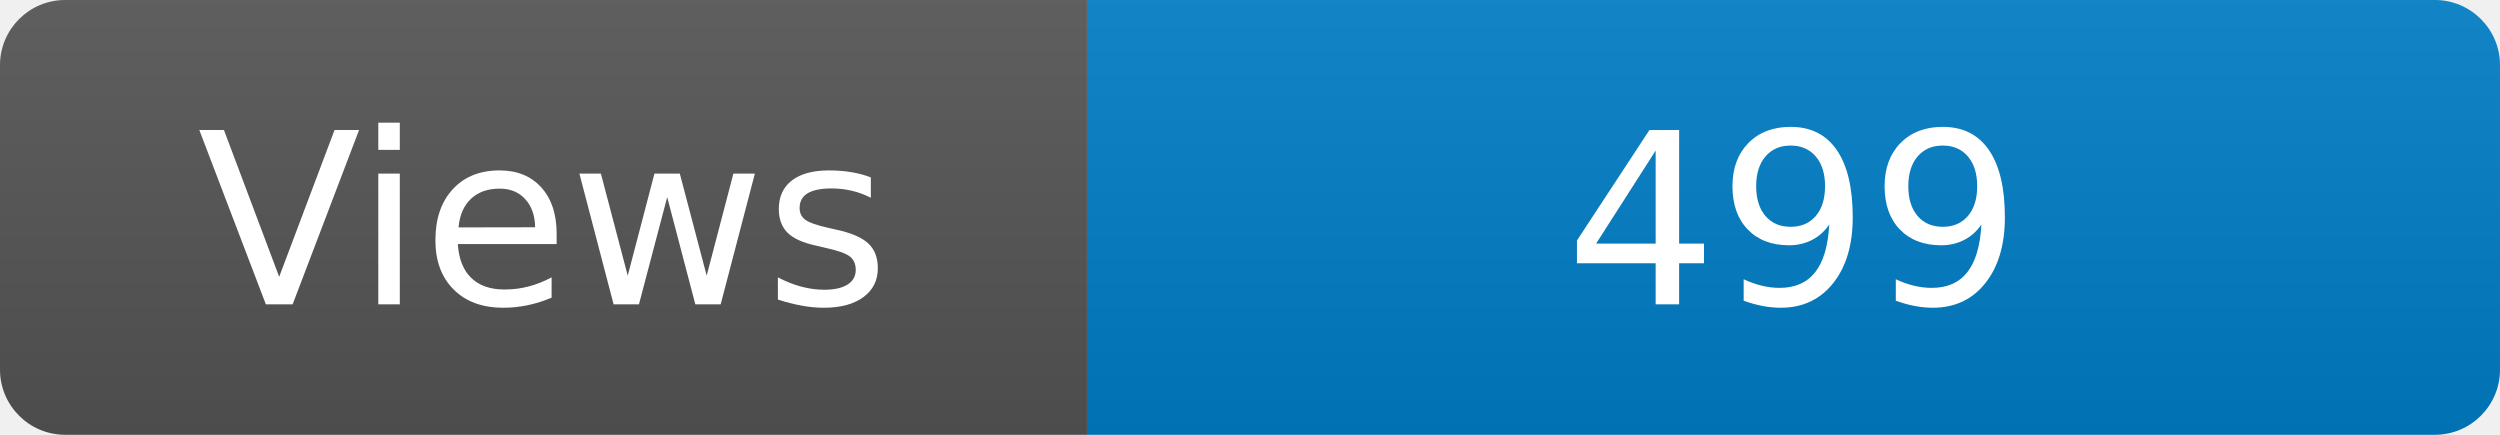
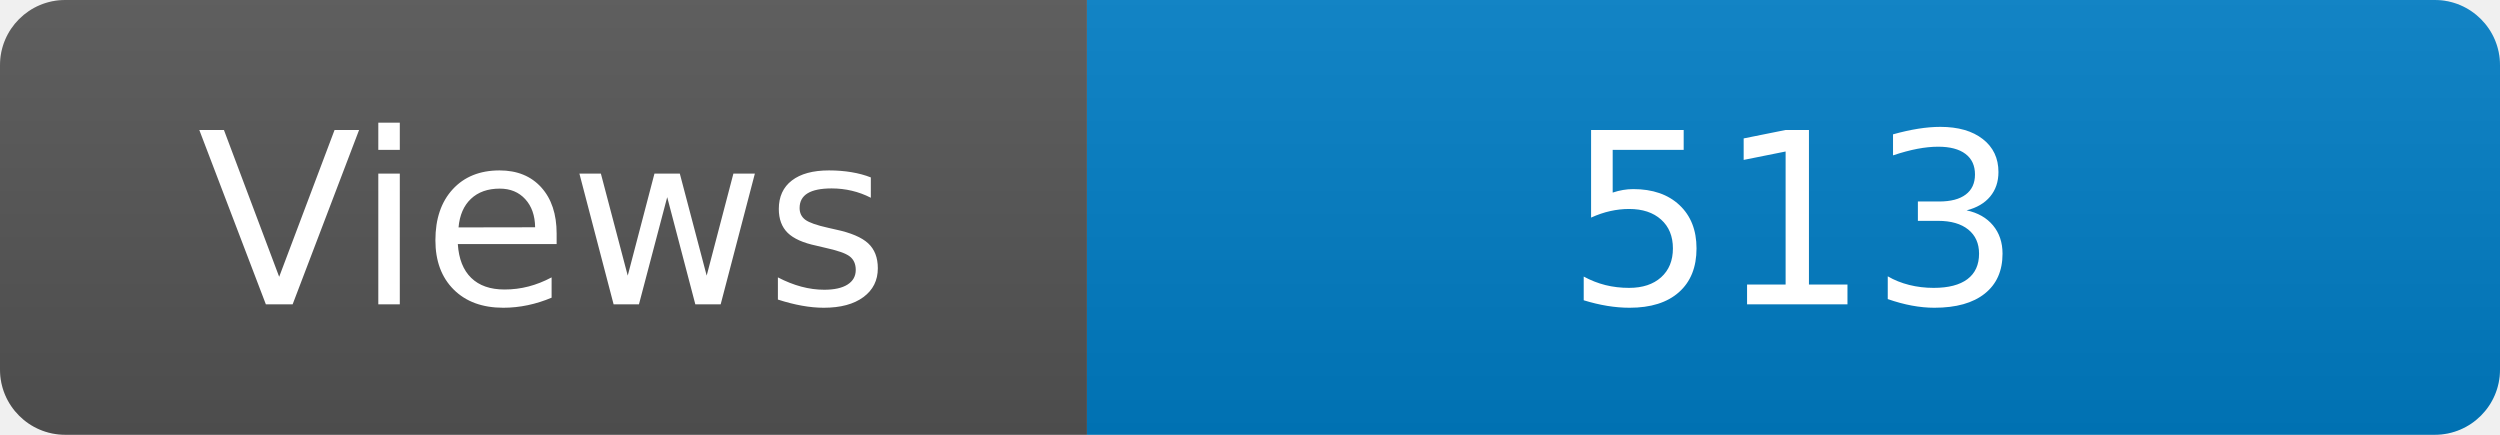
<svg xmlns="http://www.w3.org/2000/svg" width="115" height="20" role="img" aria-label="Maintained?: yes">
  <linearGradient id="s" x2="0" y2="100%">
    <stop offset="0" stop-color="#bbb" stop-opacity=".1" />
    <stop offset="1" stop-opacity=".1" />
  </linearGradient>
  <clipPath id="r">
    <rect width="115" height="20" rx="3" fill="#fff" />
  </clipPath>
  <g clip-path="url(#r)">
    <rect width="50" height="20" fill="#555" />
    <rect x="50" width="160" height="20" fill="#007ec6" />
    <rect width="115" height="20" fill="url(#s)" />
  </g>
  <g fill="#fff" text-anchor="middle" font-family="Verdana,Geneva,DejaVu Sans,sans-serif" font-size="110">
    <text x="250" y="140" transform="scale(.1)" fill="#fff">Views</text>
-     <text x="825" y="140" transform="scale(.1)" fill="#fff">499</text>
+     <text x="825" y="140" transform="scale(.1)" fill="#fff">513</text>
  </g>
</svg>
